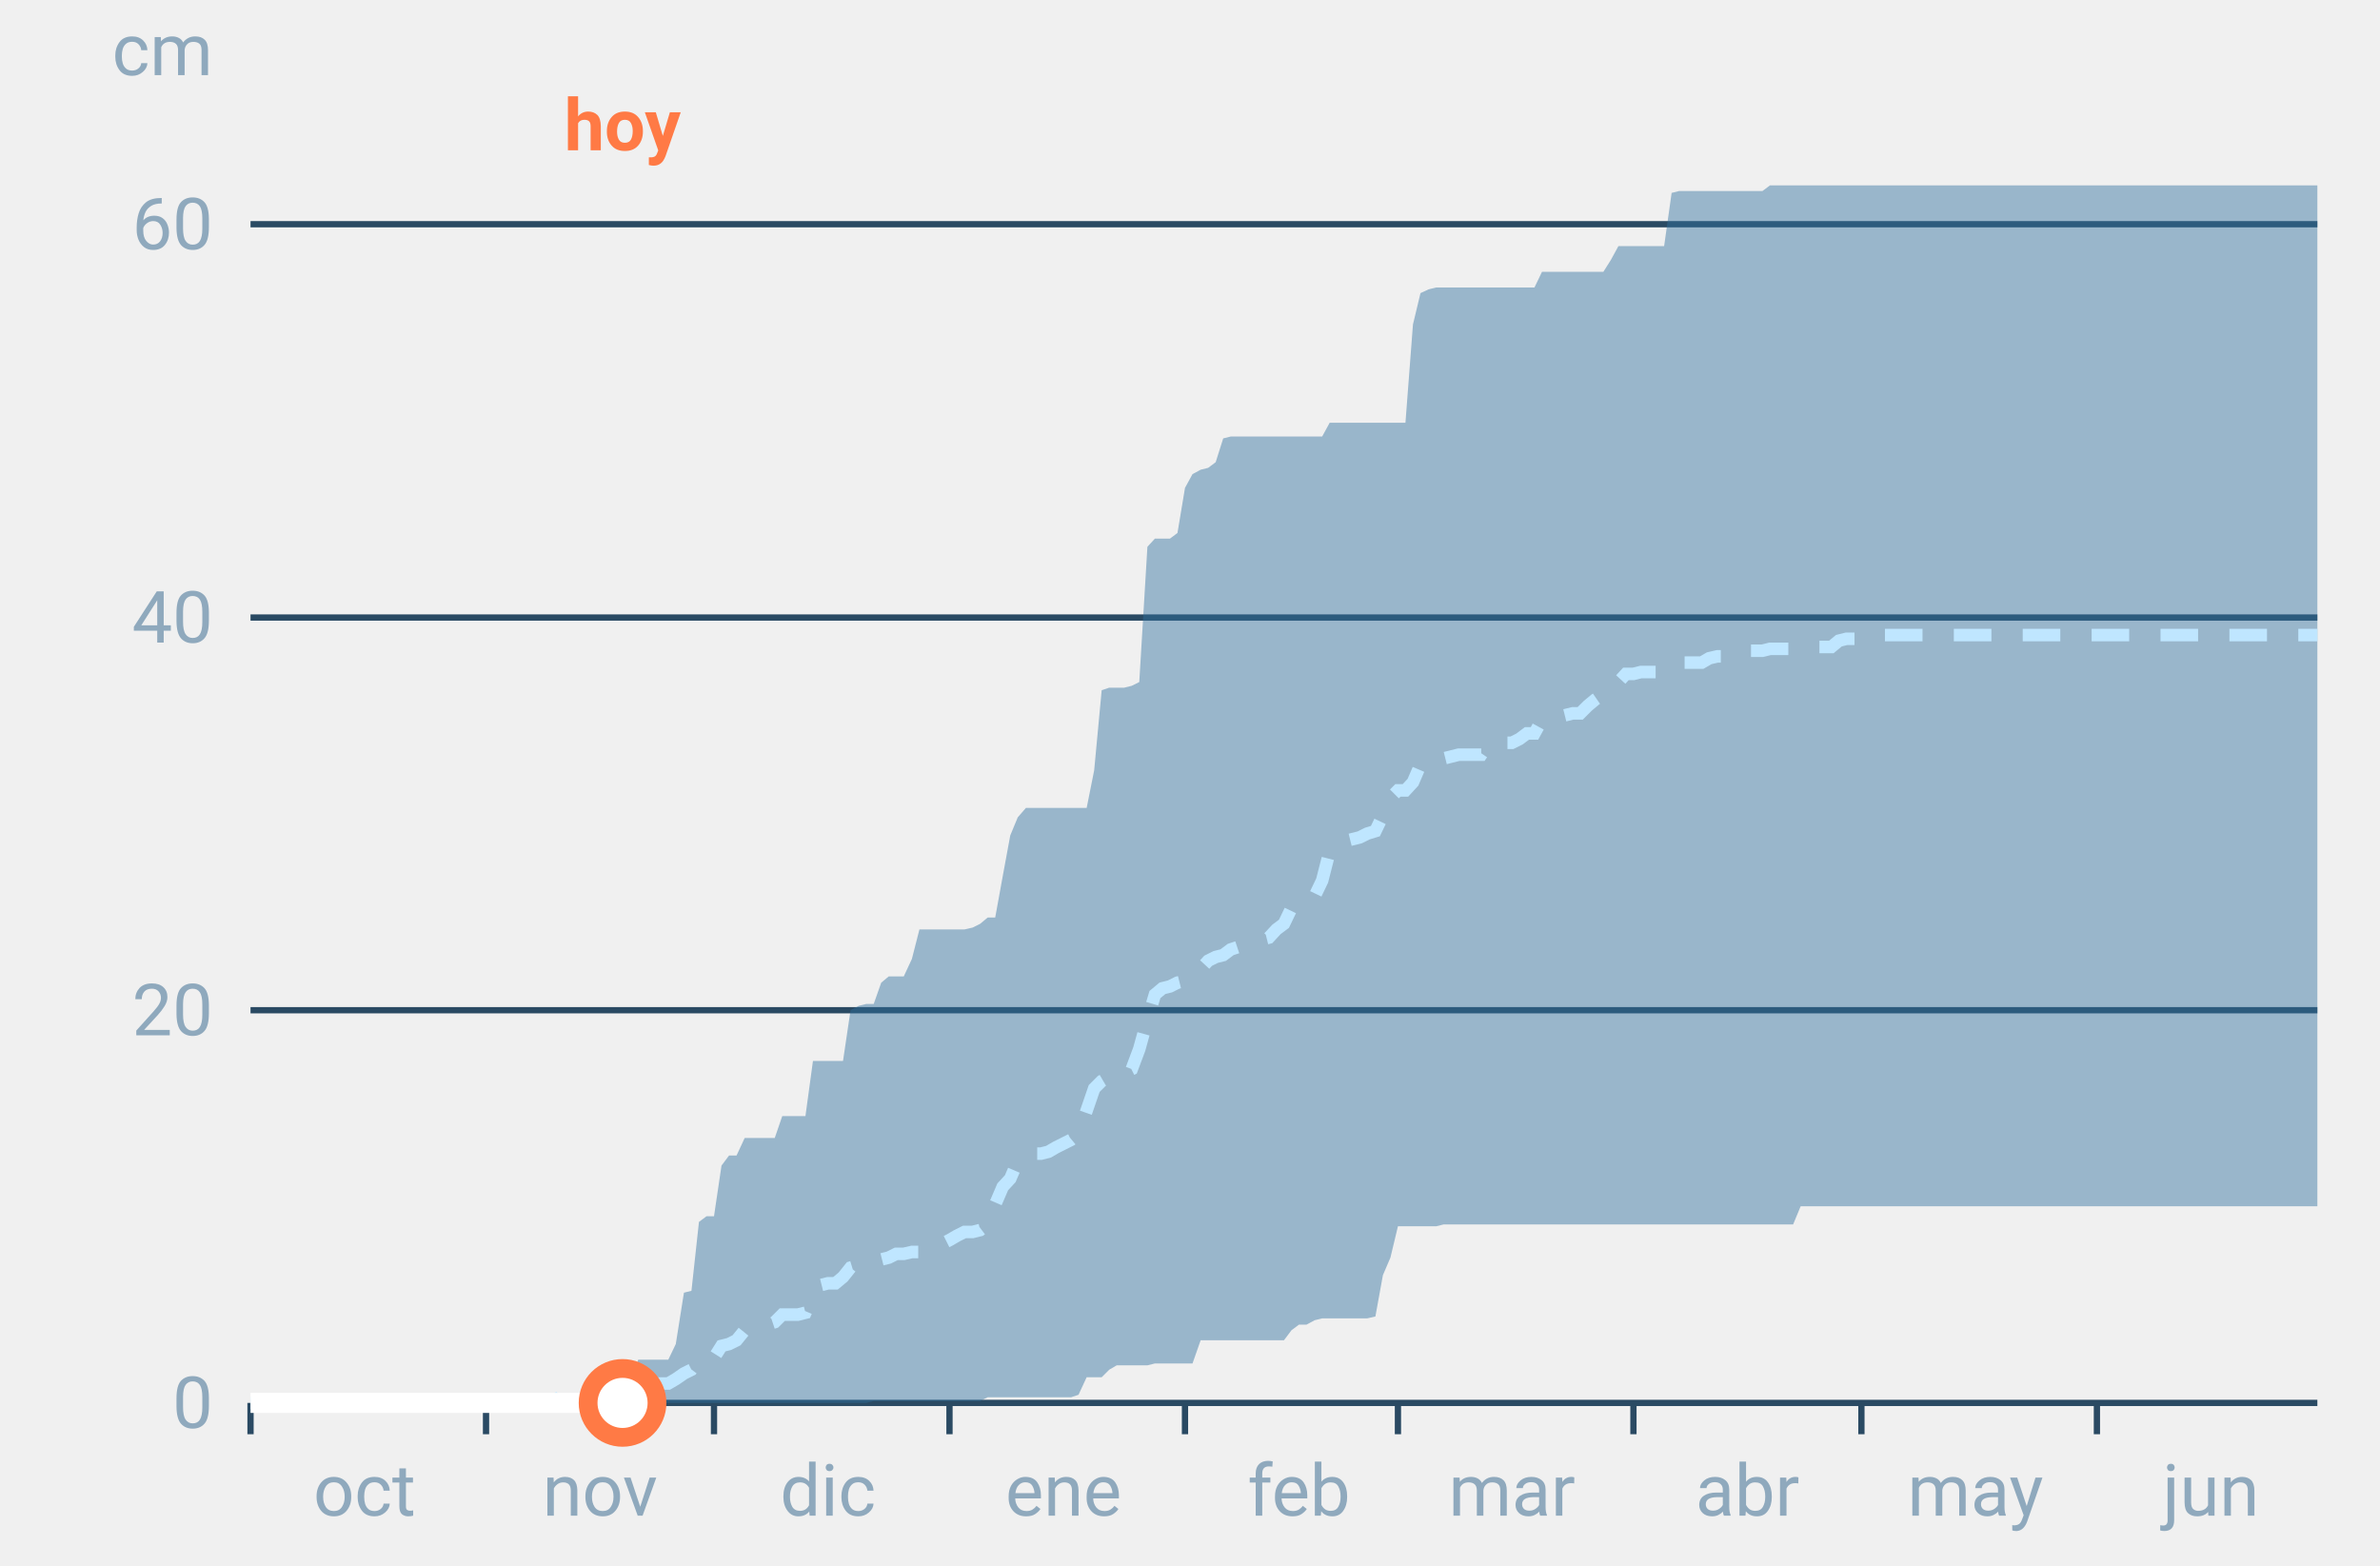
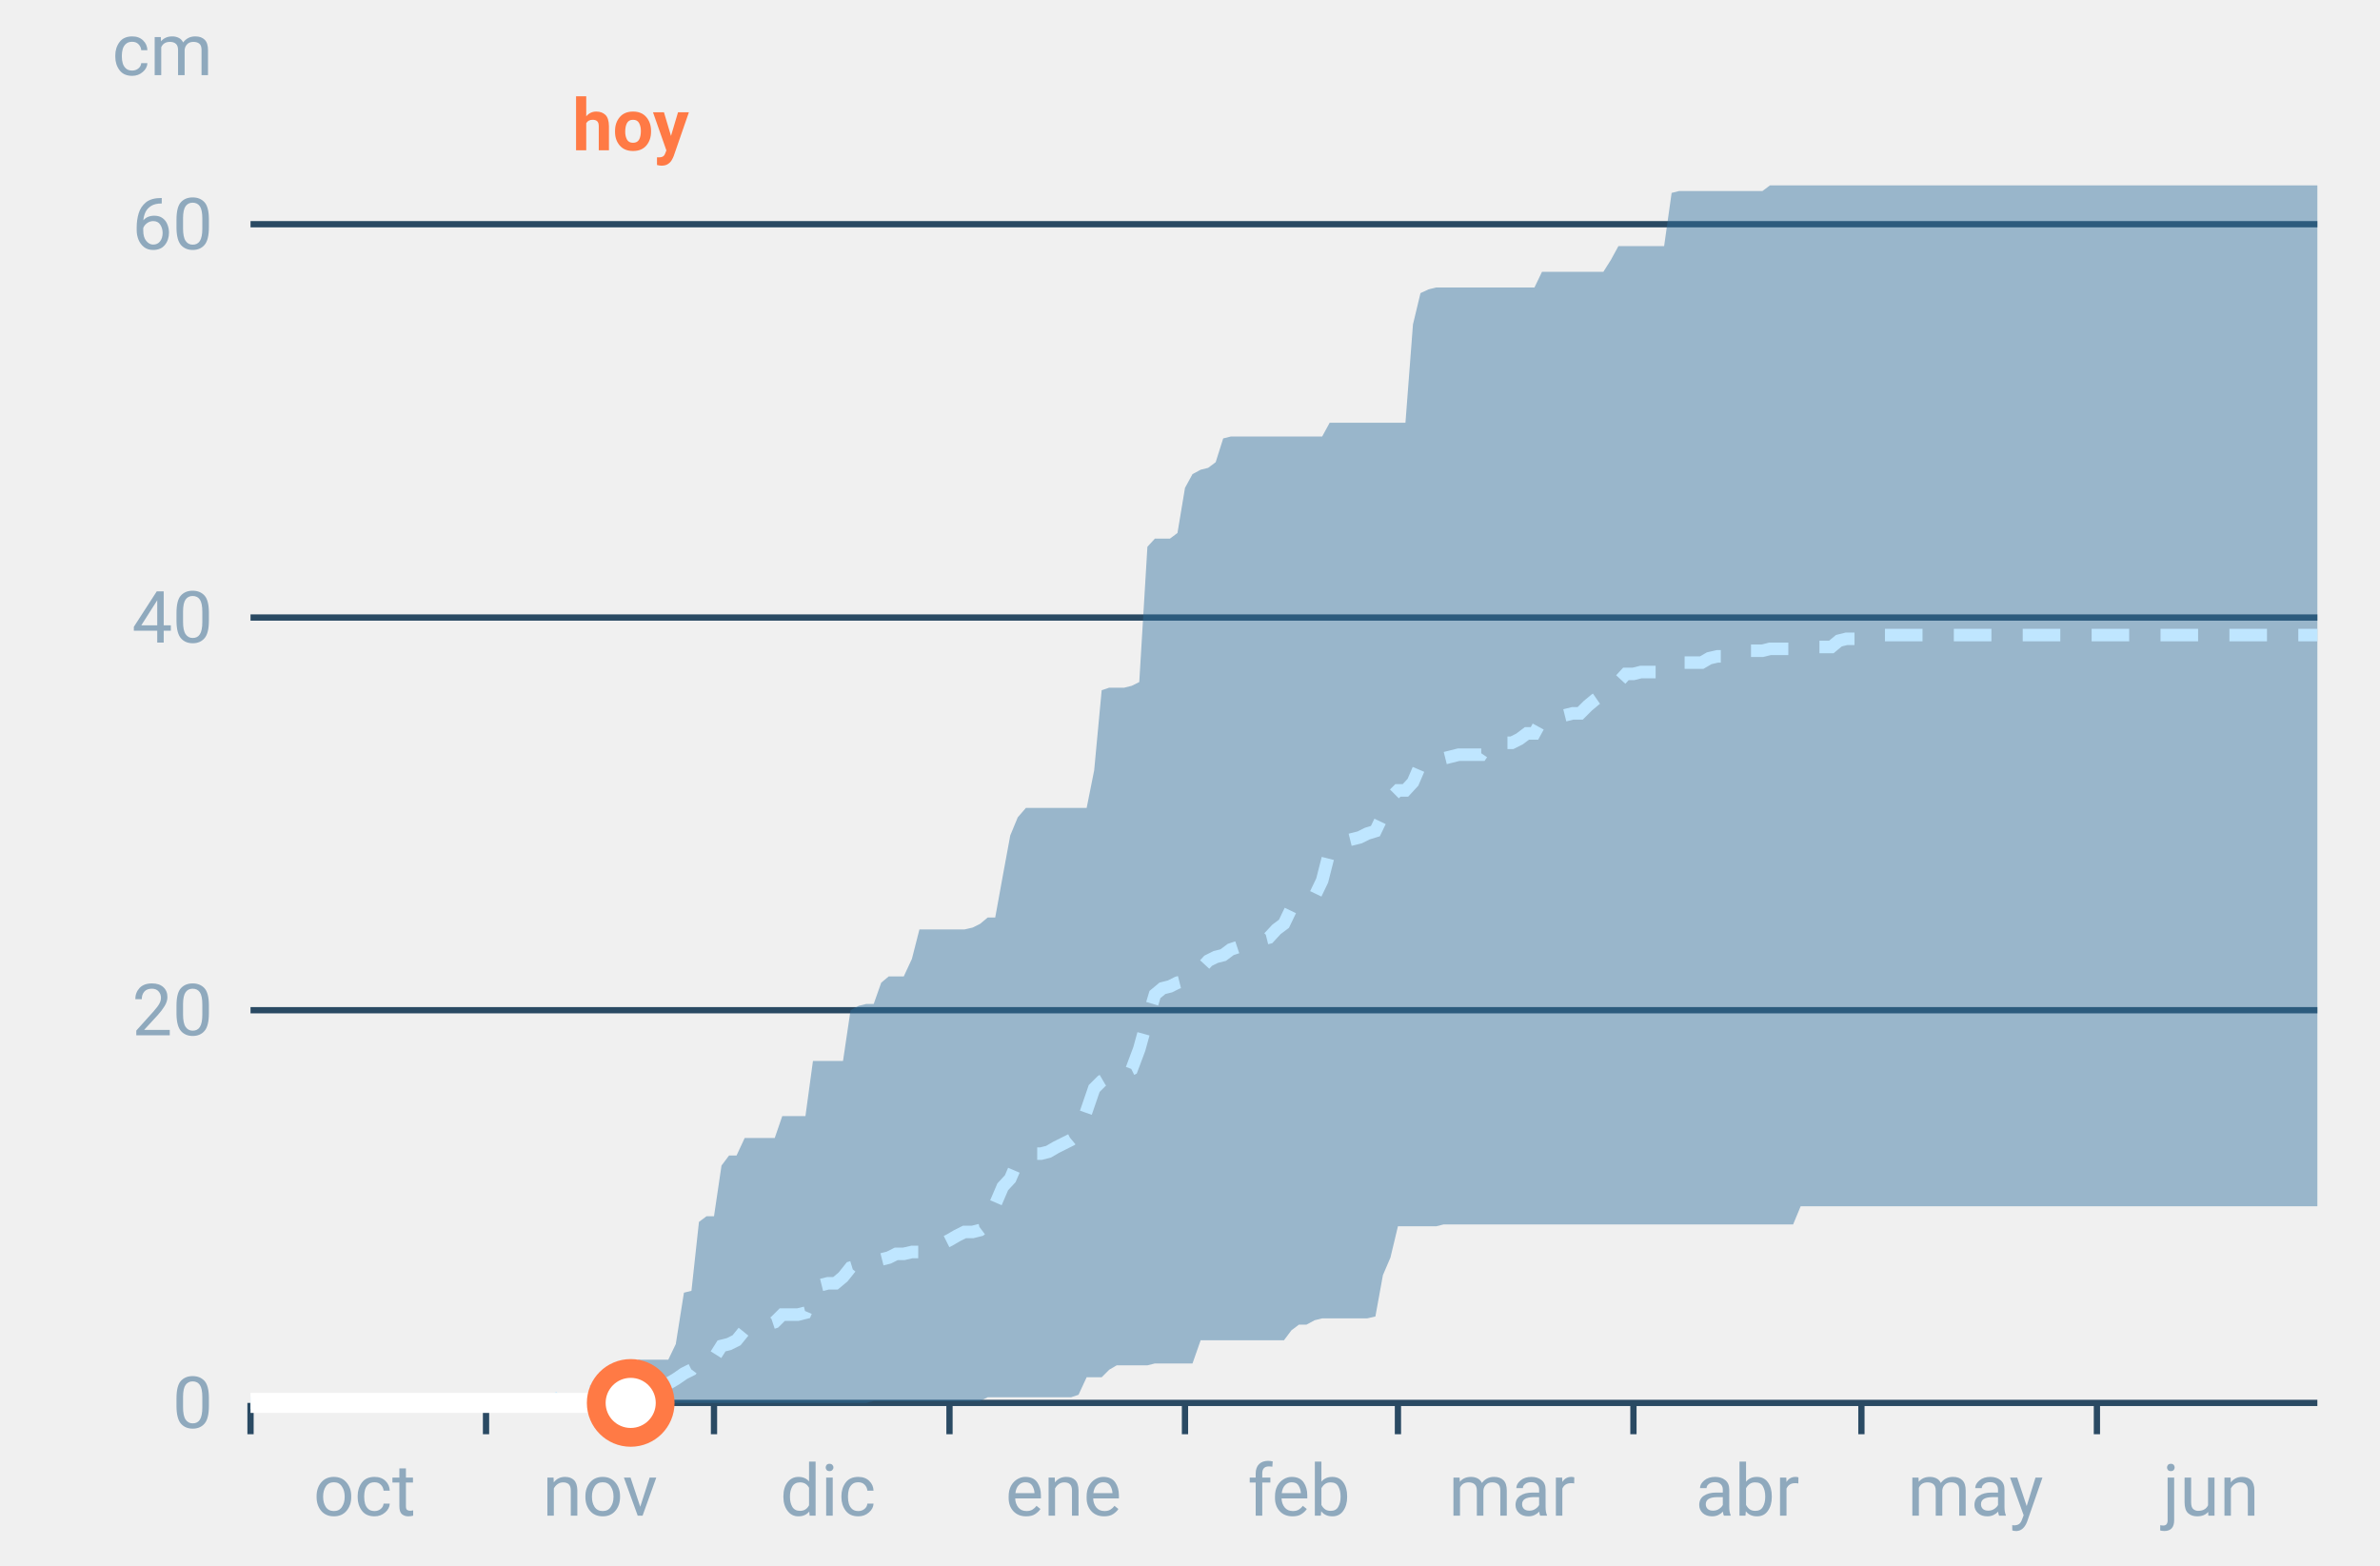
<svg xmlns="http://www.w3.org/2000/svg" font-family="-apple-system,BlinkMacSystemFont,Segoe UI,Roboto,Helvetica,Arial,sans-serif" viewBox="0 0 380 250" role="img" aria-labelledby="cgnv-ac-m" class="cgnv-svg">
  <line x1="40" x2="370" y1="224.0" y2="224.0" stroke="#2a4a63" />
  <text x="34" y="228.0" font-size="11.5" text-anchor="end" fill="#8fa9bd">0</text>
  <line x1="40" x2="370" y1="161.3" y2="161.3" stroke="#2a4a63" />
  <text x="34" y="165.3" font-size="11.5" text-anchor="end" fill="#8fa9bd">20</text>
  <line x1="40" x2="370" y1="98.6" y2="98.6" stroke="#2a4a63" />
  <text x="34" y="102.6" font-size="11.5" text-anchor="end" fill="#8fa9bd">40</text>
  <line x1="40" x2="370" y1="35.8" y2="35.8" stroke="#2a4a63" />
  <text x="34" y="39.8" font-size="11.5" text-anchor="end" fill="#8fa9bd">60</text>
  <text x="34" y="12" font-size="11.5" text-anchor="end" fill="#8fa9bd">cm</text>
  <line x1="40.0" x2="40.0" y1="224" y2="229" stroke="#2a4a63" />
  <text x="58.2" y="242" font-size="11.5" text-anchor="middle" fill="#8fa9bd">oct</text>
  <line x1="77.6" x2="77.6" y1="224" y2="229" stroke="#2a4a63" />
  <text x="95.8" y="242" font-size="11.5" text-anchor="middle" fill="#8fa9bd">nov</text>
  <line x1="114.0" x2="114.0" y1="224" y2="229" stroke="#2a4a63" />
  <text x="132.2" y="242" font-size="11.5" text-anchor="middle" fill="#8fa9bd">dic</text>
  <line x1="151.6" x2="151.6" y1="224" y2="229" stroke="#2a4a63" />
  <text x="169.8" y="242" font-size="11.5" text-anchor="middle" fill="#8fa9bd">ene</text>
  <line x1="189.2" x2="189.2" y1="224" y2="229" stroke="#2a4a63" />
  <text x="207.4" y="242" font-size="11.5" text-anchor="middle" fill="#8fa9bd">feb</text>
  <line x1="223.2" x2="223.2" y1="224" y2="229" stroke="#2a4a63" />
  <text x="241.4" y="242" font-size="11.5" text-anchor="middle" fill="#8fa9bd">mar</text>
  <line x1="260.8" x2="260.8" y1="224" y2="229" stroke="#2a4a63" />
  <text x="279.0" y="242" font-size="11.5" text-anchor="middle" fill="#8fa9bd">abr</text>
  <line x1="297.2" x2="297.2" y1="224" y2="229" stroke="#2a4a63" />
  <text x="315.4" y="242" font-size="11.5" text-anchor="middle" fill="#8fa9bd">may</text>
  <line x1="334.8" x2="334.8" y1="224" y2="229" stroke="#2a4a63" />
  <text x="353.0" y="242" font-size="11.5" text-anchor="middle" fill="#8fa9bd">jun</text>
  <polygon points="40.0,224.0 41.2,224.0 42.4,224.0 43.6,224.0 44.9,224.0 46.1,224.0 47.3,224.0 48.5,224.0 49.7,224.0 50.9,224.0 52.1,224.0 53.3,224.0 54.6,224.0 55.8,224.0 57.0,224.0 58.2,224.0 59.4,224.0 60.6,224.0 61.8,224.0 63.1,224.0 64.3,224.0 65.5,224.0 66.7,224.0 67.9,224.0 69.1,224.0 70.3,224.0 71.5,224.0 72.8,224.0 74.0,224.0 75.2,224.0 76.4,224.0 77.6,224.0 78.8,224.0 80.0,224.0 81.2,224.0 82.5,224.0 83.7,224.0 84.9,224.0 86.1,224.0 87.3,224.0 88.5,224.0 89.7,223.7 91.0,223.7 92.2,223.7 93.4,223.4 94.6,223.4 95.8,223.4 97.0,223.4 98.2,223.4 99.4,223.4 100.7,220.6 101.9,217.1 103.1,217.1 104.3,217.1 105.5,217.1 106.7,217.1 107.9,214.6 109.2,206.4 110.4,206.1 111.6,195.1 112.8,194.2 114.0,194.2 115.2,186.1 116.4,184.5 117.6,184.5 118.9,181.7 120.1,181.7 121.3,181.7 122.5,181.7 123.7,181.7 124.9,178.2 126.1,178.2 127.4,178.2 128.6,178.2 129.8,169.4 131.0,169.4 132.2,169.4 133.4,169.4 134.6,169.4 135.8,161.3 137.1,160.6 138.3,160.3 139.5,160.3 140.7,156.9 141.9,155.9 143.1,155.9 144.3,155.9 145.6,153.1 146.8,148.4 148.0,148.4 149.2,148.4 150.4,148.4 151.6,148.4 152.8,148.4 154.0,148.4 155.3,148.1 156.5,147.5 157.7,146.5 158.9,146.5 160.1,139.9 161.3,133.4 162.5,130.5 163.8,129.0 165.0,129.0 166.2,129.0 167.4,129.0 168.6,129.0 169.8,129.0 171.0,129.0 172.2,129.0 173.5,129.0 174.7,123.0 175.9,110.2 177.1,109.8 178.3,109.8 179.5,109.8 180.7,109.5 181.9,108.9 183.2,87.3 184.4,86.0 185.6,86.0 186.8,86.0 188.0,85.1 189.2,77.9 190.4,75.7 191.7,75.0 192.9,74.7 194.1,73.8 195.3,70.0 196.5,69.7 197.7,69.7 198.9,69.7 200.1,69.7 201.4,69.7 202.6,69.7 203.8,69.7 205.0,69.7 206.2,69.7 207.4,69.7 208.6,69.7 209.9,69.7 211.1,69.7 212.3,67.5 213.5,67.5 214.7,67.5 215.9,67.5 217.1,67.5 218.3,67.5 219.6,67.5 220.8,67.5 222.0,67.5 223.2,67.5 224.4,67.5 225.6,51.8 226.8,46.8 228.1,46.2 229.3,45.9 230.5,45.9 231.7,45.9 232.9,45.9 234.1,45.9 235.3,45.9 236.5,45.9 237.8,45.9 239.0,45.9 240.2,45.9 241.4,45.9 242.6,45.9 243.8,45.9 245.0,45.9 246.2,43.4 247.5,43.4 248.7,43.4 249.9,43.4 251.1,43.4 252.3,43.4 253.5,43.4 254.7,43.4 256.0,43.4 257.2,41.5 258.4,39.3 259.6,39.3 260.8,39.3 262.0,39.3 263.2,39.3 264.4,39.3 265.7,39.3 266.9,30.8 268.1,30.5 269.3,30.5 270.5,30.5 271.7,30.5 272.9,30.5 274.2,30.5 275.4,30.5 276.6,30.5 277.8,30.5 279.0,30.5 280.2,30.5 281.4,30.5 282.6,29.6 283.9,29.6 285.1,29.6 286.3,29.6 287.5,29.6 288.7,29.6 289.9,29.6 291.1,29.6 292.4,29.6 293.6,29.6 294.8,29.6 296.0,29.6 297.2,29.6 298.4,29.6 299.6,29.6 300.8,29.6 302.1,29.6 303.3,29.6 304.5,29.6 305.7,29.6 306.9,29.6 308.1,29.6 309.3,29.6 310.6,29.6 311.8,29.6 313.0,29.6 314.2,29.6 315.4,29.6 316.6,29.6 317.8,29.6 319.0,29.6 320.3,29.6 321.5,29.6 322.7,29.6 323.9,29.6 325.1,29.6 326.3,29.6 327.5,29.6 328.8,29.6 330.0,29.6 331.2,29.6 332.4,29.6 333.6,29.6 334.8,29.6 336.0,29.6 337.2,29.6 338.5,29.6 339.7,29.6 340.9,29.6 342.1,29.6 343.3,29.6 344.5,29.6 345.7,29.6 346.9,29.6 348.2,29.6 349.4,29.6 350.6,29.6 351.8,29.6 353.0,29.6 354.2,29.6 355.4,29.6 356.7,29.6 357.9,29.6 359.1,29.6 360.3,29.6 361.5,29.6 362.7,29.6 363.9,29.6 365.1,29.6 366.4,29.6 367.6,29.6 368.8,29.6 370.0,29.6 370.0,192.6 368.8,192.6 367.6,192.6 366.4,192.6 365.1,192.6 363.9,192.6 362.7,192.6 361.5,192.6 360.3,192.6 359.1,192.6 357.9,192.6 356.7,192.6 355.4,192.6 354.2,192.6 353.0,192.6 351.8,192.6 350.6,192.6 349.4,192.6 348.2,192.6 346.9,192.6 345.7,192.6 344.5,192.6 343.3,192.6 342.1,192.6 340.9,192.6 339.7,192.6 338.5,192.6 337.2,192.6 336.0,192.6 334.8,192.6 333.6,192.6 332.4,192.6 331.2,192.6 330.0,192.6 328.8,192.6 327.5,192.6 326.3,192.6 325.1,192.6 323.9,192.6 322.7,192.6 321.5,192.6 320.3,192.6 319.0,192.6 317.8,192.6 316.6,192.6 315.4,192.6 314.2,192.6 313.0,192.6 311.8,192.6 310.6,192.6 309.3,192.6 308.1,192.6 306.9,192.6 305.7,192.6 304.5,192.6 303.3,192.6 302.1,192.6 300.8,192.6 299.6,192.6 298.4,192.6 297.2,192.6 296.0,192.6 294.8,192.6 293.6,192.6 292.4,192.6 291.1,192.6 289.9,192.6 288.7,192.6 287.5,192.6 286.3,195.5 285.1,195.5 283.9,195.5 282.6,195.5 281.4,195.5 280.2,195.5 279.0,195.5 277.8,195.5 276.6,195.5 275.4,195.5 274.2,195.5 272.9,195.5 271.7,195.5 270.5,195.5 269.3,195.5 268.1,195.5 266.9,195.5 265.7,195.5 264.4,195.5 263.2,195.5 262.0,195.5 260.8,195.5 259.6,195.5 258.4,195.5 257.2,195.5 256.0,195.5 254.7,195.5 253.5,195.5 252.3,195.5 251.1,195.5 249.9,195.5 248.7,195.5 247.5,195.5 246.2,195.5 245.0,195.5 243.8,195.5 242.6,195.5 241.4,195.5 240.2,195.5 239.0,195.5 237.8,195.5 236.5,195.5 235.3,195.5 234.1,195.5 232.9,195.5 231.7,195.5 230.5,195.5 229.3,195.8 228.1,195.8 226.8,195.8 225.6,195.8 224.4,195.8 223.2,195.8 222.0,200.8 220.8,203.6 219.6,210.2 218.3,210.5 217.1,210.5 215.9,210.5 214.7,210.5 213.5,210.5 212.3,210.5 211.1,210.5 209.9,210.8 208.6,211.5 207.4,211.5 206.2,212.4 205.0,214.0 203.8,214.0 202.6,214.0 201.4,214.0 200.1,214.0 198.9,214.0 197.7,214.0 196.5,214.0 195.3,214.0 194.1,214.0 192.9,214.0 191.7,214.0 190.4,217.7 189.2,217.7 188.0,217.7 186.8,217.7 185.6,217.7 184.4,217.7 183.2,218.0 181.9,218.0 180.7,218.0 179.5,218.0 178.3,218.0 177.1,218.7 175.9,219.9 174.7,219.9 173.5,219.9 172.2,222.7 171.0,223.1 169.8,223.1 168.6,223.1 167.4,223.1 166.2,223.1 165.0,223.1 163.8,223.1 162.5,223.1 161.3,223.1 160.1,223.1 158.9,223.1 157.7,223.1 156.5,223.7 155.3,223.7 154.0,223.7 152.8,223.7 151.6,223.7 150.4,223.7 149.2,223.7 148.0,223.7 146.8,223.7 145.6,223.7 144.3,223.7 143.1,223.7 141.9,223.7 140.7,223.7 139.5,223.7 138.3,224.0 137.1,224.0 135.8,224.0 134.6,224.0 133.4,224.0 132.2,224.0 131.0,224.0 129.8,224.0 128.6,224.0 127.4,224.0 126.1,224.0 124.9,224.0 123.7,224.0 122.5,224.0 121.3,224.0 120.1,224.0 118.9,224.0 117.6,224.0 116.4,224.0 115.2,224.0 114.0,224.0 112.8,224.0 111.6,224.0 110.4,224.0 109.2,224.0 107.9,224.0 106.7,224.0 105.5,224.0 104.3,224.0 103.1,224.0 101.9,224.0 100.7,224.0 99.4,224.0 98.2,224.0 97.0,224.0 95.8,224.0 94.6,224.0 93.4,224.0 92.2,224.0 91.0,224.0 89.7,224.0 88.5,224.0 87.3,224.0 86.1,224.0 84.9,224.0 83.7,224.0 82.5,224.0 81.2,224.0 80.0,224.0 78.8,224.0 77.6,224.0 76.4,224.0 75.2,224.0 74.0,224.0 72.8,224.0 71.5,224.0 70.3,224.0 69.1,224.0 67.9,224.0 66.7,224.0 65.5,224.0 64.3,224.0 63.1,224.0 61.8,224.0 60.6,224.0 59.4,224.0 58.2,224.0 57.0,224.0 55.8,224.0 54.6,224.0 53.3,224.0 52.1,224.0 50.9,224.0 49.7,224.0 48.5,224.0 47.3,224.0 46.1,224.0 44.9,224.0 43.6,224.0 42.4,224.0 41.2,224.0 40.0,224.0" fill="#2f6f9f" fill-opacity=".45" />
  <polyline points="40.0,224.0 41.2,224.0 42.4,224.0 43.6,224.0 44.9,224.0 46.1,224.0 47.3,224.0 48.5,224.0 49.7,224.0 50.9,224.0 52.1,224.0 53.3,224.0 54.6,224.0 55.8,224.0 57.0,224.0 58.2,224.0 59.4,224.0 60.6,224.0 61.8,224.0 63.1,224.0 64.3,224.0 65.5,224.0 66.7,224.0 67.9,224.0 69.1,224.0 70.3,224.0 71.5,224.0 72.8,224.0 74.0,224.0 75.2,224.0 76.4,224.0 77.6,224.0 78.8,224.0 80.0,224.0 81.2,224.0 82.5,224.0 83.7,224.0 84.9,224.0 86.1,224.0 87.3,224.0 88.5,224.0 89.7,222.7 91.0,222.4 92.2,222.4 93.4,222.4 94.6,222.1 95.8,222.1 97.0,222.1 98.2,222.1 99.4,222.1 100.7,221.2 101.9,220.9 103.1,220.9 104.3,220.9 105.5,220.9 106.7,220.9 107.9,220.2 109.2,219.3 110.4,218.7 111.6,217.1 112.8,217.1 114.0,216.8 115.2,214.9 116.4,214.6 117.6,214.0 118.9,212.4 120.1,212.4 121.3,212.1 122.5,211.5 123.7,211.1 124.9,209.9 126.1,209.9 127.4,209.9 128.6,209.6 129.8,206.8 131.0,205.2 132.2,204.9 133.4,204.9 134.6,203.9 135.8,202.4 137.1,202.0 138.3,202.0 139.5,201.7 140.7,201.1 141.9,200.8 143.1,200.2 144.3,200.2 145.6,199.9 146.8,199.9 148.0,198.9 149.2,198.9 150.4,198.6 151.6,198.0 152.8,197.3 154.0,196.7 155.3,196.7 156.5,196.4 157.7,195.5 158.9,192.3 160.1,189.5 161.3,188.2 162.5,185.4 163.8,184.5 165.0,184.2 166.2,184.2 167.4,183.9 168.6,183.2 169.8,182.6 171.0,182.0 172.2,181.0 173.5,177.3 174.7,173.8 175.9,172.6 177.1,171.9 178.3,171.3 179.5,171.3 180.7,170.7 181.9,167.5 183.2,162.8 184.4,158.8 185.6,157.8 186.8,157.5 188.0,156.9 189.2,156.6 190.4,155.6 191.7,154.7 192.9,153.4 194.1,152.8 195.3,152.5 196.5,151.6 197.7,151.2 198.9,151.2 200.1,150.6 201.4,150.0 202.6,149.7 203.8,148.4 205.0,147.5 206.2,145.0 207.4,144.3 208.6,143.7 209.9,143.1 211.1,140.6 212.3,135.9 213.5,134.9 214.7,134.3 215.9,134.0 217.1,133.7 218.3,133.1 219.6,132.7 220.8,130.2 222.0,127.4 223.2,126.2 224.4,126.2 225.6,124.9 226.8,122.1 228.1,121.8 229.3,121.1 230.5,121.1 231.7,120.8 232.9,120.5 234.1,120.5 235.3,120.5 236.5,120.5 237.8,118.6 239.0,118.6 240.2,118.6 241.4,118.6 242.6,118.0 243.8,117.1 245.0,117.1 246.2,114.9 247.5,114.9 248.7,114.5 249.9,114.2 251.1,113.9 252.3,113.9 253.5,112.7 254.7,111.7 256.0,110.8 257.2,109.5 258.4,108.9 259.6,107.6 260.8,107.6 262.0,107.3 263.2,107.3 264.4,107.3 265.7,107.0 266.9,106.1 268.1,105.8 269.3,105.8 270.5,105.8 271.7,105.8 272.9,105.1 274.2,104.8 275.4,104.8 276.6,104.8 277.8,104.2 279.0,103.9 280.2,103.9 281.4,103.9 282.6,103.6 283.9,103.6 285.1,103.6 286.3,103.6 287.5,103.3 288.7,103.3 289.9,103.3 291.1,103.3 292.4,103.3 293.6,102.3 294.8,102.0 296.0,102.0 297.2,102.0 298.4,102.0 299.6,101.4 300.8,101.4 302.1,101.4 303.3,101.4 304.5,101.4 305.7,101.4 306.9,101.4 308.1,101.4 309.3,101.4 310.6,101.4 311.8,101.4 313.0,101.4 314.2,101.4 315.4,101.4 316.6,101.4 317.8,101.4 319.0,101.4 320.3,101.4 321.5,101.4 322.7,101.4 323.9,101.4 325.1,101.4 326.3,101.4 327.5,101.4 328.8,101.4 330.0,101.4 331.2,101.4 332.4,101.4 333.6,101.4 334.8,101.4 336.0,101.4 337.2,101.4 338.5,101.4 339.7,101.4 340.9,101.4 342.1,101.4 343.3,101.4 344.5,101.4 345.7,101.4 346.9,101.4 348.2,101.4 349.4,101.4 350.6,101.4 351.8,101.4 353.0,101.4 354.2,101.4 355.4,101.4 356.7,101.4 357.9,101.4 359.1,101.4 360.3,101.4 361.5,101.4 362.7,101.4 363.9,101.4 365.1,101.4 366.4,101.4 367.6,101.4 368.8,101.4 370.0,101.4" fill="none" stroke="#bfe6ff" stroke-width="2" stroke-dasharray="6 5" />
-   <polyline points="40.0,224.0 41.2,224.0 42.4,224.0 43.6,224.0 44.9,224.0 46.1,224.0 47.3,224.0 48.5,224.0 49.7,224.0 50.9,224.0 52.1,224.0 53.3,224.0 54.6,224.0 55.8,224.0 57.0,224.0 58.2,224.0 59.4,224.0 60.6,224.0 61.8,224.0 63.1,224.0 64.3,224.0 65.5,224.0 66.7,224.0 67.9,224.0 69.1,224.0 70.3,224.0 71.5,224.0 72.8,224.0 74.0,224.0 75.2,224.0 76.4,224.0 77.6,224.0 78.8,224.0 80.0,224.0 81.2,224.0 82.5,224.0 83.7,224.0 84.9,224.0 86.1,224.0 87.3,224.0 88.5,224.0 89.7,224.0 91.0,224.0 92.2,224.0 93.4,224.0 94.6,224.0 95.8,224.0 97.0,224.0 98.2,224.0 99.4,224.0" fill="none" stroke="#fff" stroke-width="3.2" stroke-linejoin="round" />
-   <circle cx="99.4" cy="224.0" r="5.5" fill="#fff" stroke="#ff7a45" stroke-width="3" />
-   <text x="99.4" y="24" font-size="11.5" font-weight="700" text-anchor="middle" fill="#ff7a45">hoy</text>
+   <polyline points="40.0,224.0 41.2,224.0 42.4,224.0 43.6,224.0 44.9,224.0 46.1,224.0 47.3,224.0 48.5,224.0 49.7,224.0 50.9,224.0 52.1,224.0 53.3,224.0 54.6,224.0 55.8,224.0 57.0,224.0 58.2,224.0 59.4,224.0 60.6,224.0 61.8,224.0 63.1,224.0 64.3,224.0 65.5,224.0 66.7,224.0 67.9,224.0 69.1,224.0 70.3,224.0 71.5,224.0 72.8,224.0 74.0,224.0 75.2,224.0 76.4,224.0 77.6,224.0 78.8,224.0 80.0,224.0 81.2,224.0 82.5,224.0 83.7,224.0 84.9,224.0 86.1,224.0 87.3,224.0 88.5,224.0 89.7,224.0 91.0,224.0 92.2,224.0 93.4,224.0 94.6,224.0 95.8,224.0 97.0,224.0 98.2,224.0 99.4,224.0 100.7,224.0" fill="none" stroke="#fff" stroke-width="3.2" stroke-linejoin="round" />
+   <circle cx="100.7" cy="224.0" r="5.5" fill="#fff" stroke="#ff7a45" stroke-width="3" />
+   <text x="100.7" y="24" font-size="11.5" font-weight="700" text-anchor="middle" fill="#ff7a45">hoy</text>
</svg>
